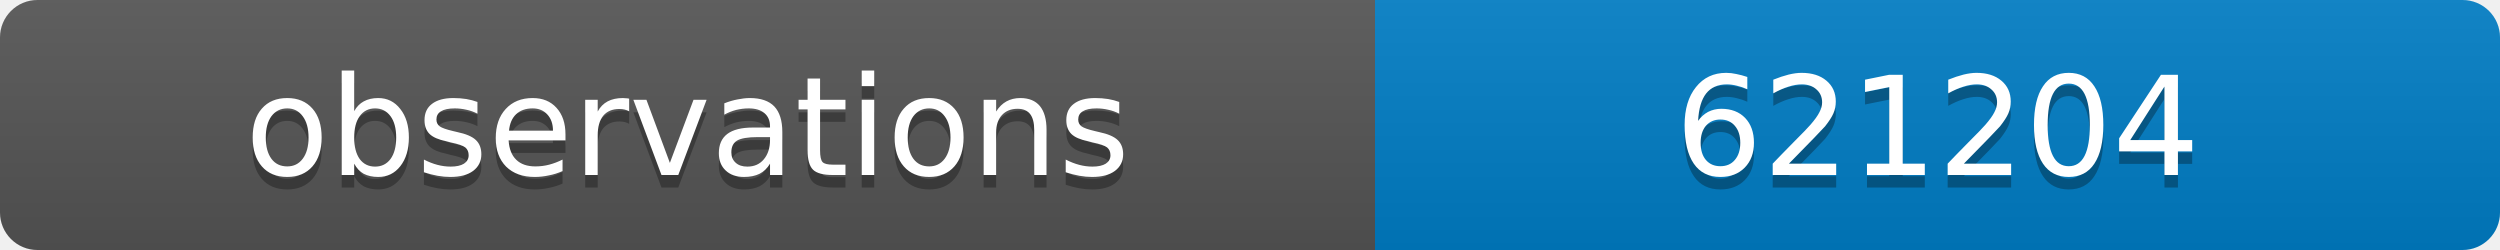
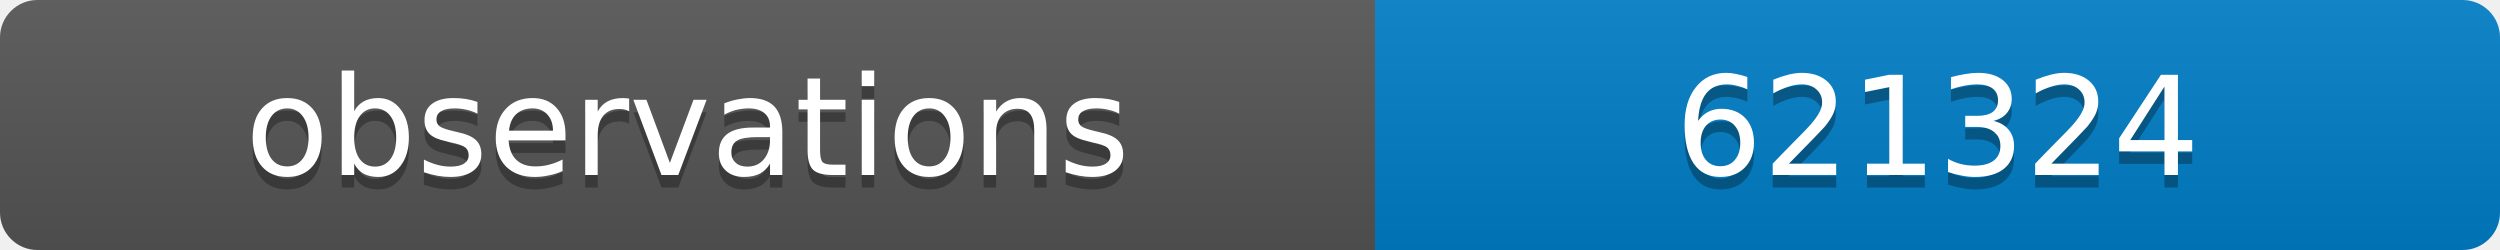
<svg xmlns="http://www.w3.org/2000/svg" width="200" height="20">
  <linearGradient id="b" x2="0" y2="100%">
    <stop offset="0" stop-color="#bbb" stop-opacity=".1" />
    <stop offset="1" stop-opacity=".1" />
  </linearGradient>
  <clipPath id="a">
    <rect width="200" height="20" rx="3" fill="#fff" />
  </clipPath>
  <g clip-path="url(#a)">
    <path fill="#555" d="M0 0h110v20H0z" />
    <path fill="#007ec6" d="M110 0h90v20H110z" />
    <path fill="url(#b)" d="M0 0h200v20H0z" />
  </g>
  <g fill="#fff" text-anchor="middle" font-family="DejaVu Sans,Verdana,Geneva,sans-serif" font-size="11">
    <text x="55" y="15" fill="#010101" fill-opacity=".3">observations</text>
    <text x="55" y="14">observations</text>
-     <text x="155" y="15" fill="#010101" fill-opacity=".3">621204</text>
-     <text x="155" y="14">621204</text>
+     <text x="155" y="15" fill="#010101" fill-opacity=".3">621324</text>
+     <text x="155" y="14">621324</text>
  </g>
</svg>
